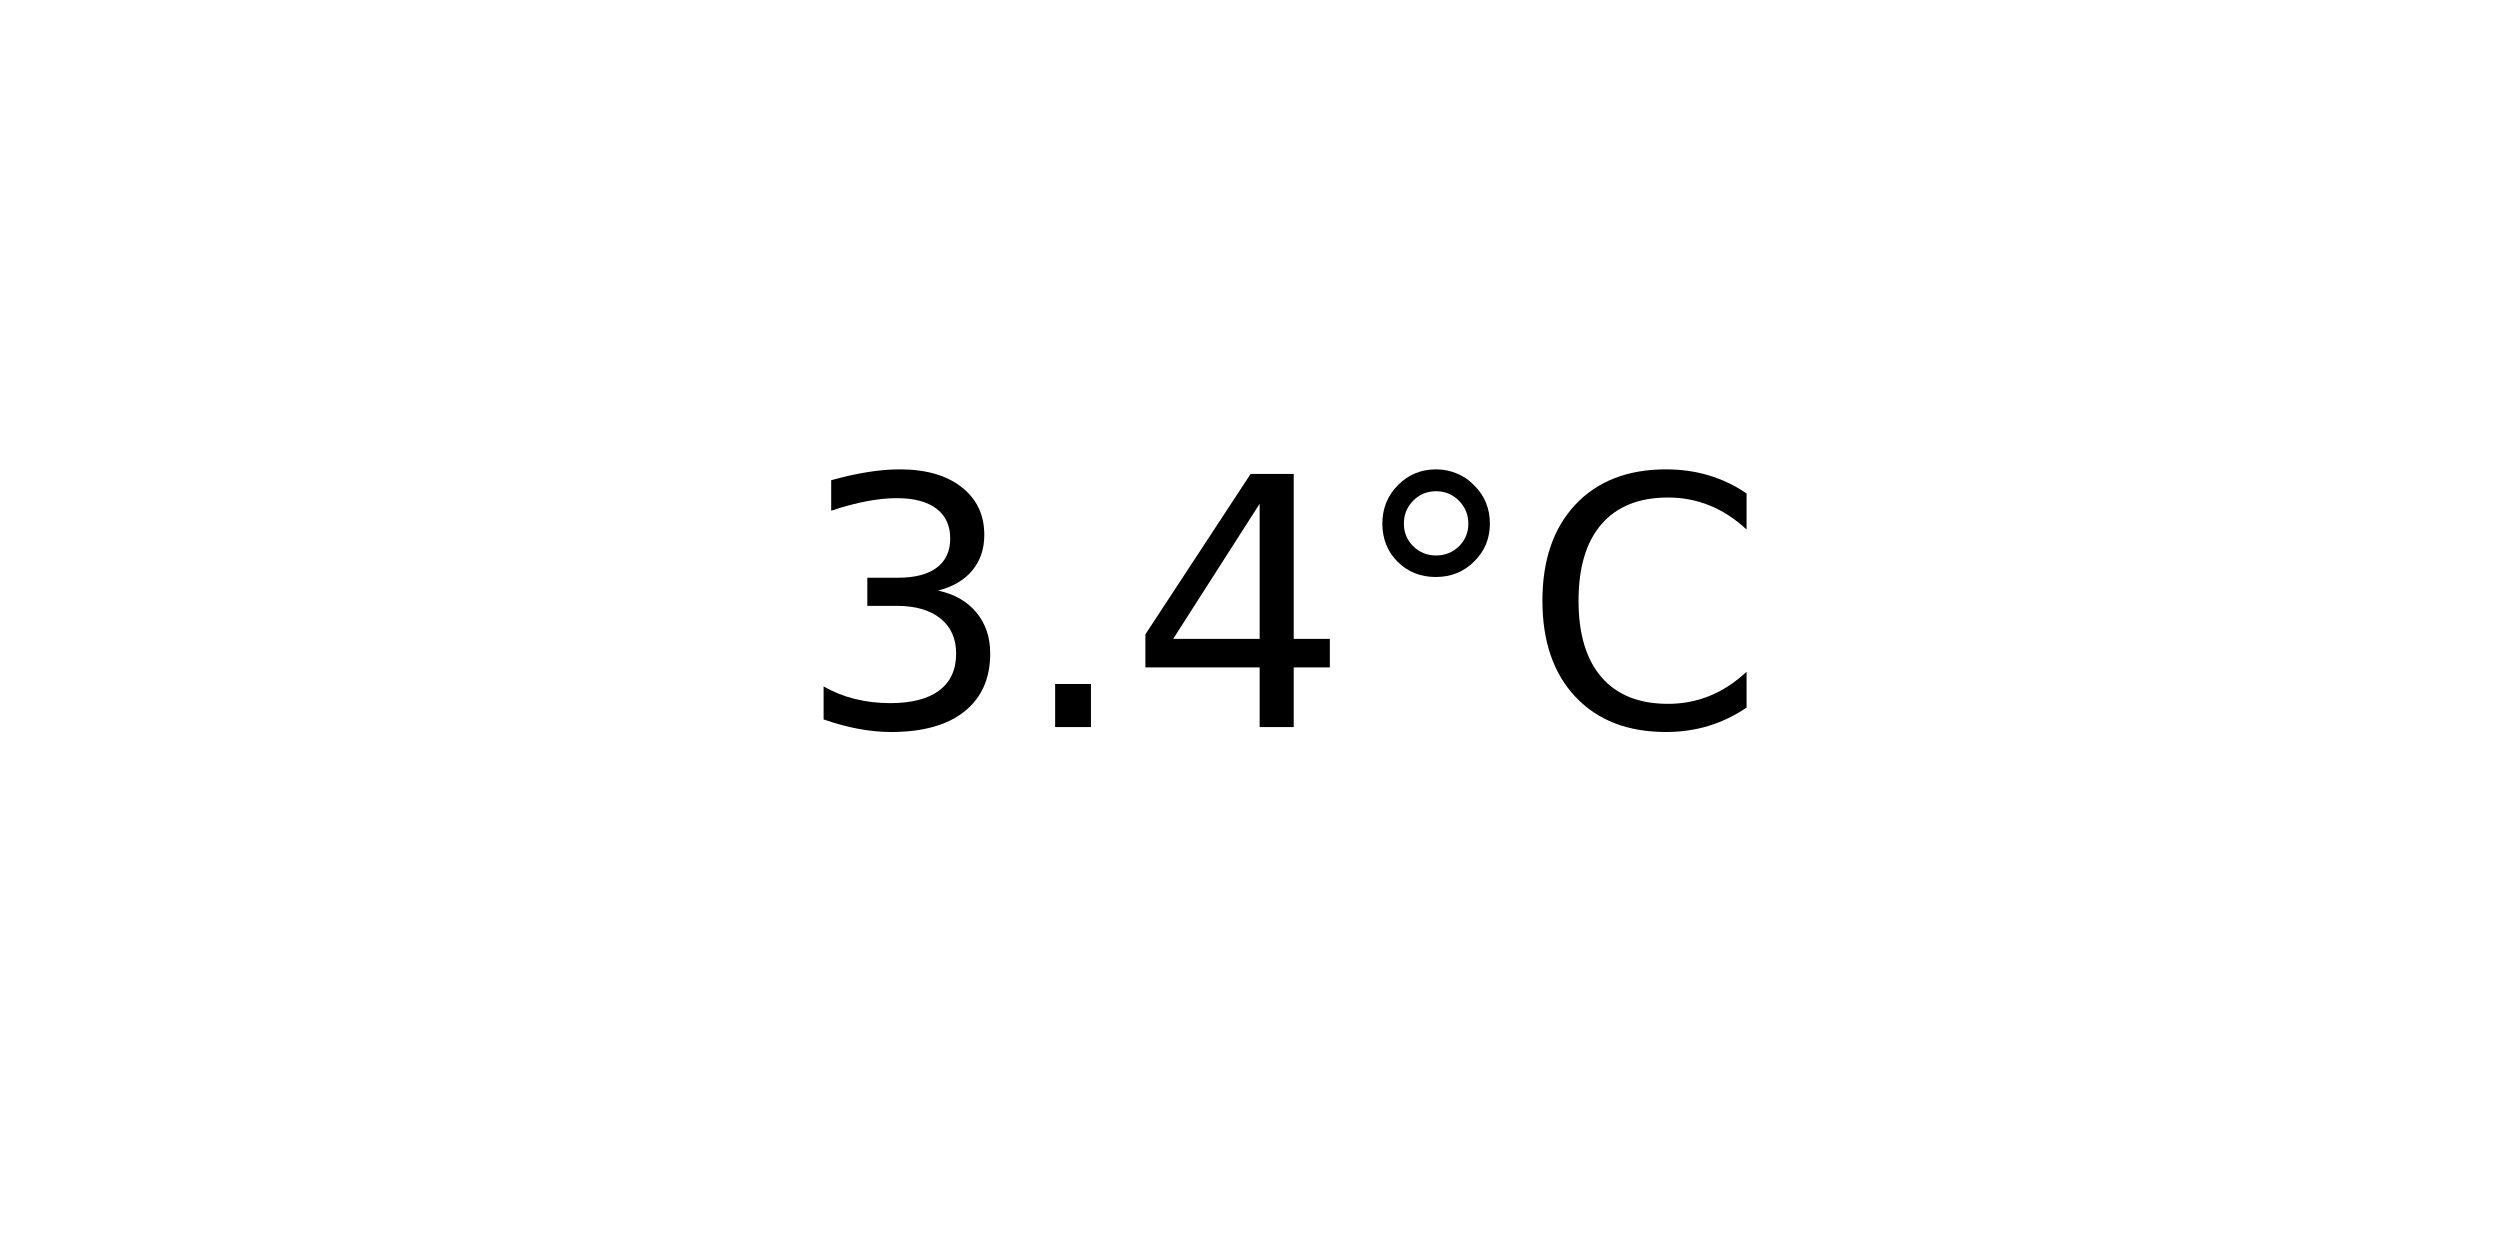
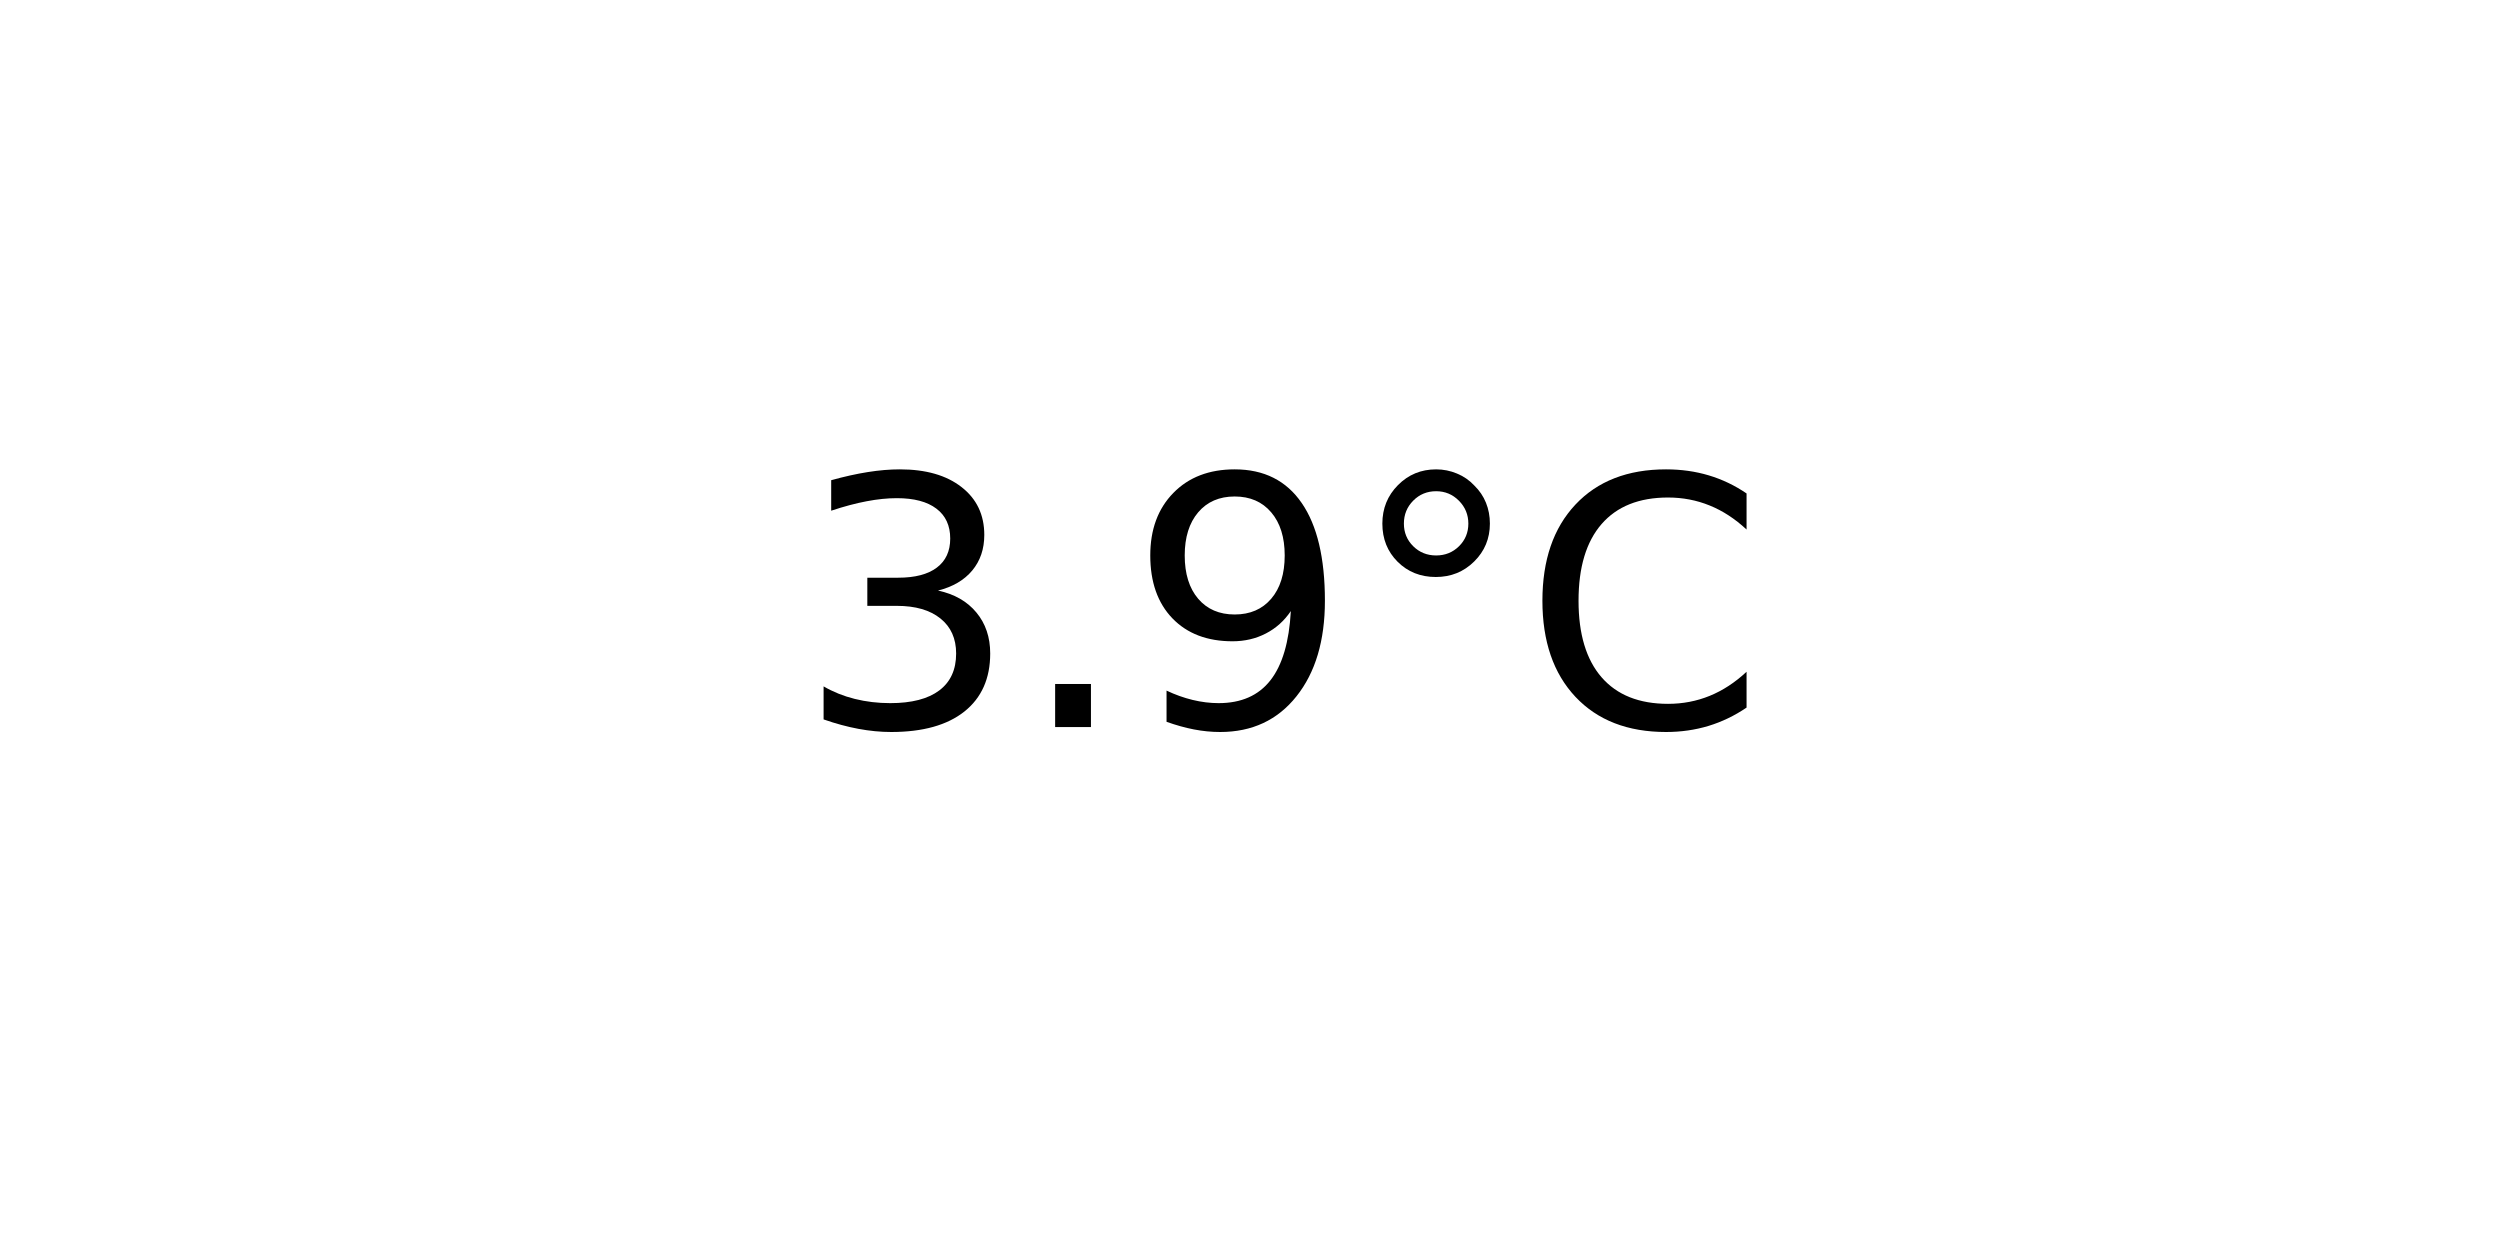
<svg xmlns="http://www.w3.org/2000/svg" xmlns:xlink="http://www.w3.org/1999/xlink" width="72pt" height="36pt" viewBox="0 0 72 36" version="1.1">
  <defs>
    <style type="text/css">*{stroke-linejoin: round; stroke-linecap: butt}</style>
  </defs>
  <g id="figure_1">
    <g id="axes_1">
      <g id="text_1">
        <g transform="translate(22.95703 20.93937) scale(0.1 -0.1)">
          <defs>
            <path id="DejaVuSans-33" d="M 2597 2516  Q 3050 2419 3304 2112  Q 3559 1806 3559 1356  Q 3559 666 3084 287  Q 2609 -91 1734 -91  Q 1441 -91 1130 -33  Q 819 25 488 141  L 488 750  Q 750 597 1062 519  Q 1375 441 1716 441  Q 2309 441 2620 675  Q 2931 909 2931 1356  Q 2931 1769 2642 2001  Q 2353 2234 1838 2234  L 1294 2234  L 1294 2753  L 1863 2753  Q 2328 2753 2575 2939  Q 2822 3125 2822 3475  Q 2822 3834 2567 4026  Q 2313 4219 1838 4219  Q 1578 4219 1281 4162  Q 984 4106 628 3988  L 628 4550  Q 988 4650 1302 4700  Q 1616 4750 1894 4750  Q 2613 4750 3031 4423  Q 3450 4097 3450 3541  Q 3450 3153 3228 2886  Q 3006 2619 2597 2516  z " transform="scale(0.015625)" />
            <path id="DejaVuSans-2e" d="M 684 794  L 1344 794  L 1344 0  L 684 0  L 684 794  z " transform="scale(0.015625)" />
-             <path id="DejaVuSans-34" d="M 2419 4116  L 825 1625  L 2419 1625  L 2419 4116  z M 2253 4666  L 3047 4666  L 3047 1625  L 3713 1625  L 3713 1100  L 3047 1100  L 3047 0  L 2419 0  L 2419 1100  L 313 1100  L 313 1709  L 2253 4666  z " transform="scale(0.015625)" />
+             <path id="DejaVuSans-39" d="M 703 97  L 703 672  Q 941 559 1184 500  Q 1428 441 1663 441  Q 2288 441 2617 861  Q 2947 1281 2994 2138  Q 2813 1869 2534 1725  Q 2256 1581 1919 1581  Q 1219 1581 811 2004  Q 403 2428 403 3163  Q 403 3881 828 4315  Q 1253 4750 1959 4750  Q 2769 4750 3195 4129  Q 3622 3509 3622 2328  Q 3622 1225 3098 567  Q 2575 -91 1691 -91  Q 1453 -91 1209 -44  Q 966 3 703 97  z M 1959 2075  Q 2384 2075 2632 2365  Q 2881 2656 2881 3163  Q 2881 3666 2632 3958  Q 2384 4250 1959 4250  Q 1534 4250 1286 3958  Q 1038 3666 1038 3163  Q 1038 2656 1286 2365  Q 1534 2075 1959 2075  z " transform="scale(0.015625)" />
            <path id="DejaVuSans-b0" d="M 1600 4347  Q 1350 4347 1178 4173  Q 1006 4000 1006 3750  Q 1006 3503 1178 3333  Q 1350 3163 1600 3163  Q 1850 3163 2022 3333  Q 2194 3503 2194 3750  Q 2194 3997 2020 4172  Q 1847 4347 1600 4347  z M 1600 4750  Q 1800 4750 1984 4673  Q 2169 4597 2303 4453  Q 2447 4313 2519 4134  Q 2591 3956 2591 3750  Q 2591 3338 2302 3052  Q 2013 2766 1594 2766  Q 1172 2766 890 3047  Q 609 3328 609 3750  Q 609 4169 896 4459  Q 1184 4750 1600 4750  z " transform="scale(0.015625)" />
            <path id="DejaVuSans-43" d="M 4122 4306  L 4122 3641  Q 3803 3938 3442 4084  Q 3081 4231 2675 4231  Q 1875 4231 1450 3742  Q 1025 3253 1025 2328  Q 1025 1406 1450 917  Q 1875 428 2675 428  Q 3081 428 3442 575  Q 3803 722 4122 1019  L 4122 359  Q 3791 134 3420 21  Q 3050 -91 2638 -91  Q 1578 -91 968 557  Q 359 1206 359 2328  Q 359 3453 968 4101  Q 1578 4750 2638 4750  Q 3056 4750 3426 4639  Q 3797 4528 4122 4306  z " transform="scale(0.015625)" />
          </defs>
          <use xlink:href="#DejaVuSans-33" />
          <use xlink:href="#DejaVuSans-2e" x="63.623" />
-           <use xlink:href="#DejaVuSans-34" x="95.41" />
+           <use xlink:href="#DejaVuSans-39" x="95.41" />
          <use xlink:href="#DejaVuSans-b0" x="159.033" />
          <use xlink:href="#DejaVuSans-43" x="209.033" />
        </g>
      </g>
    </g>
  </g>
</svg>
